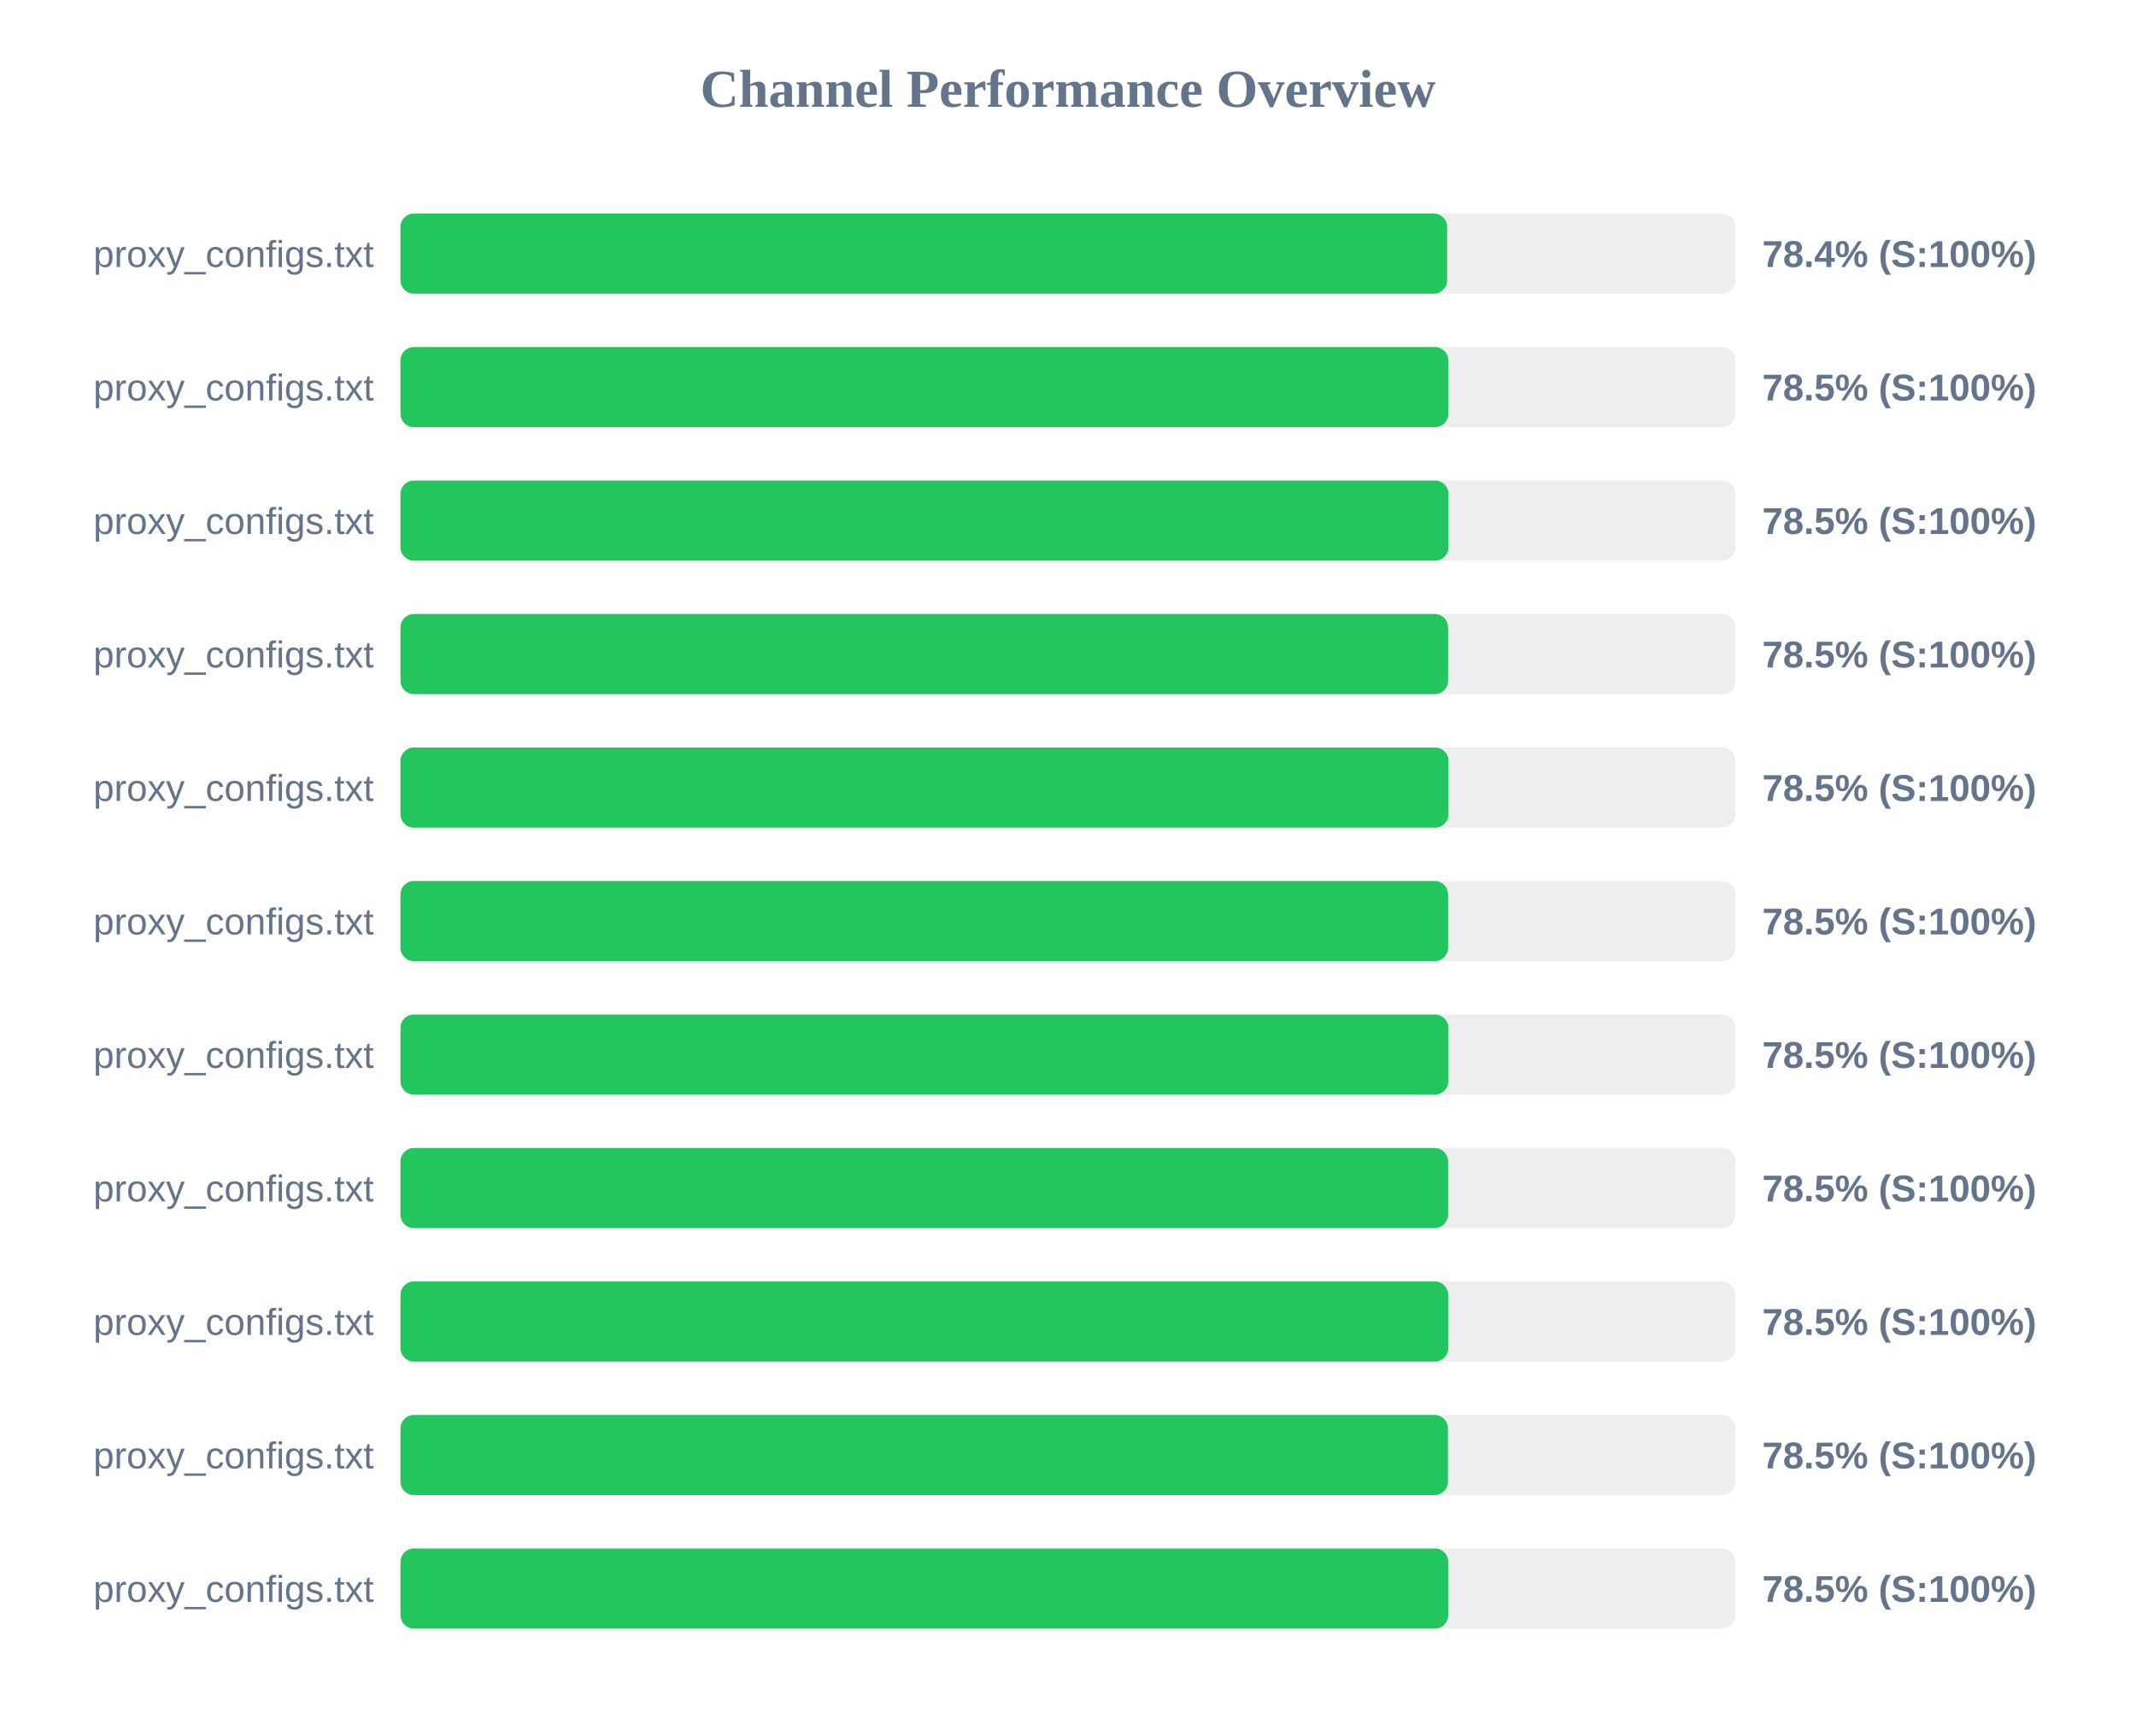
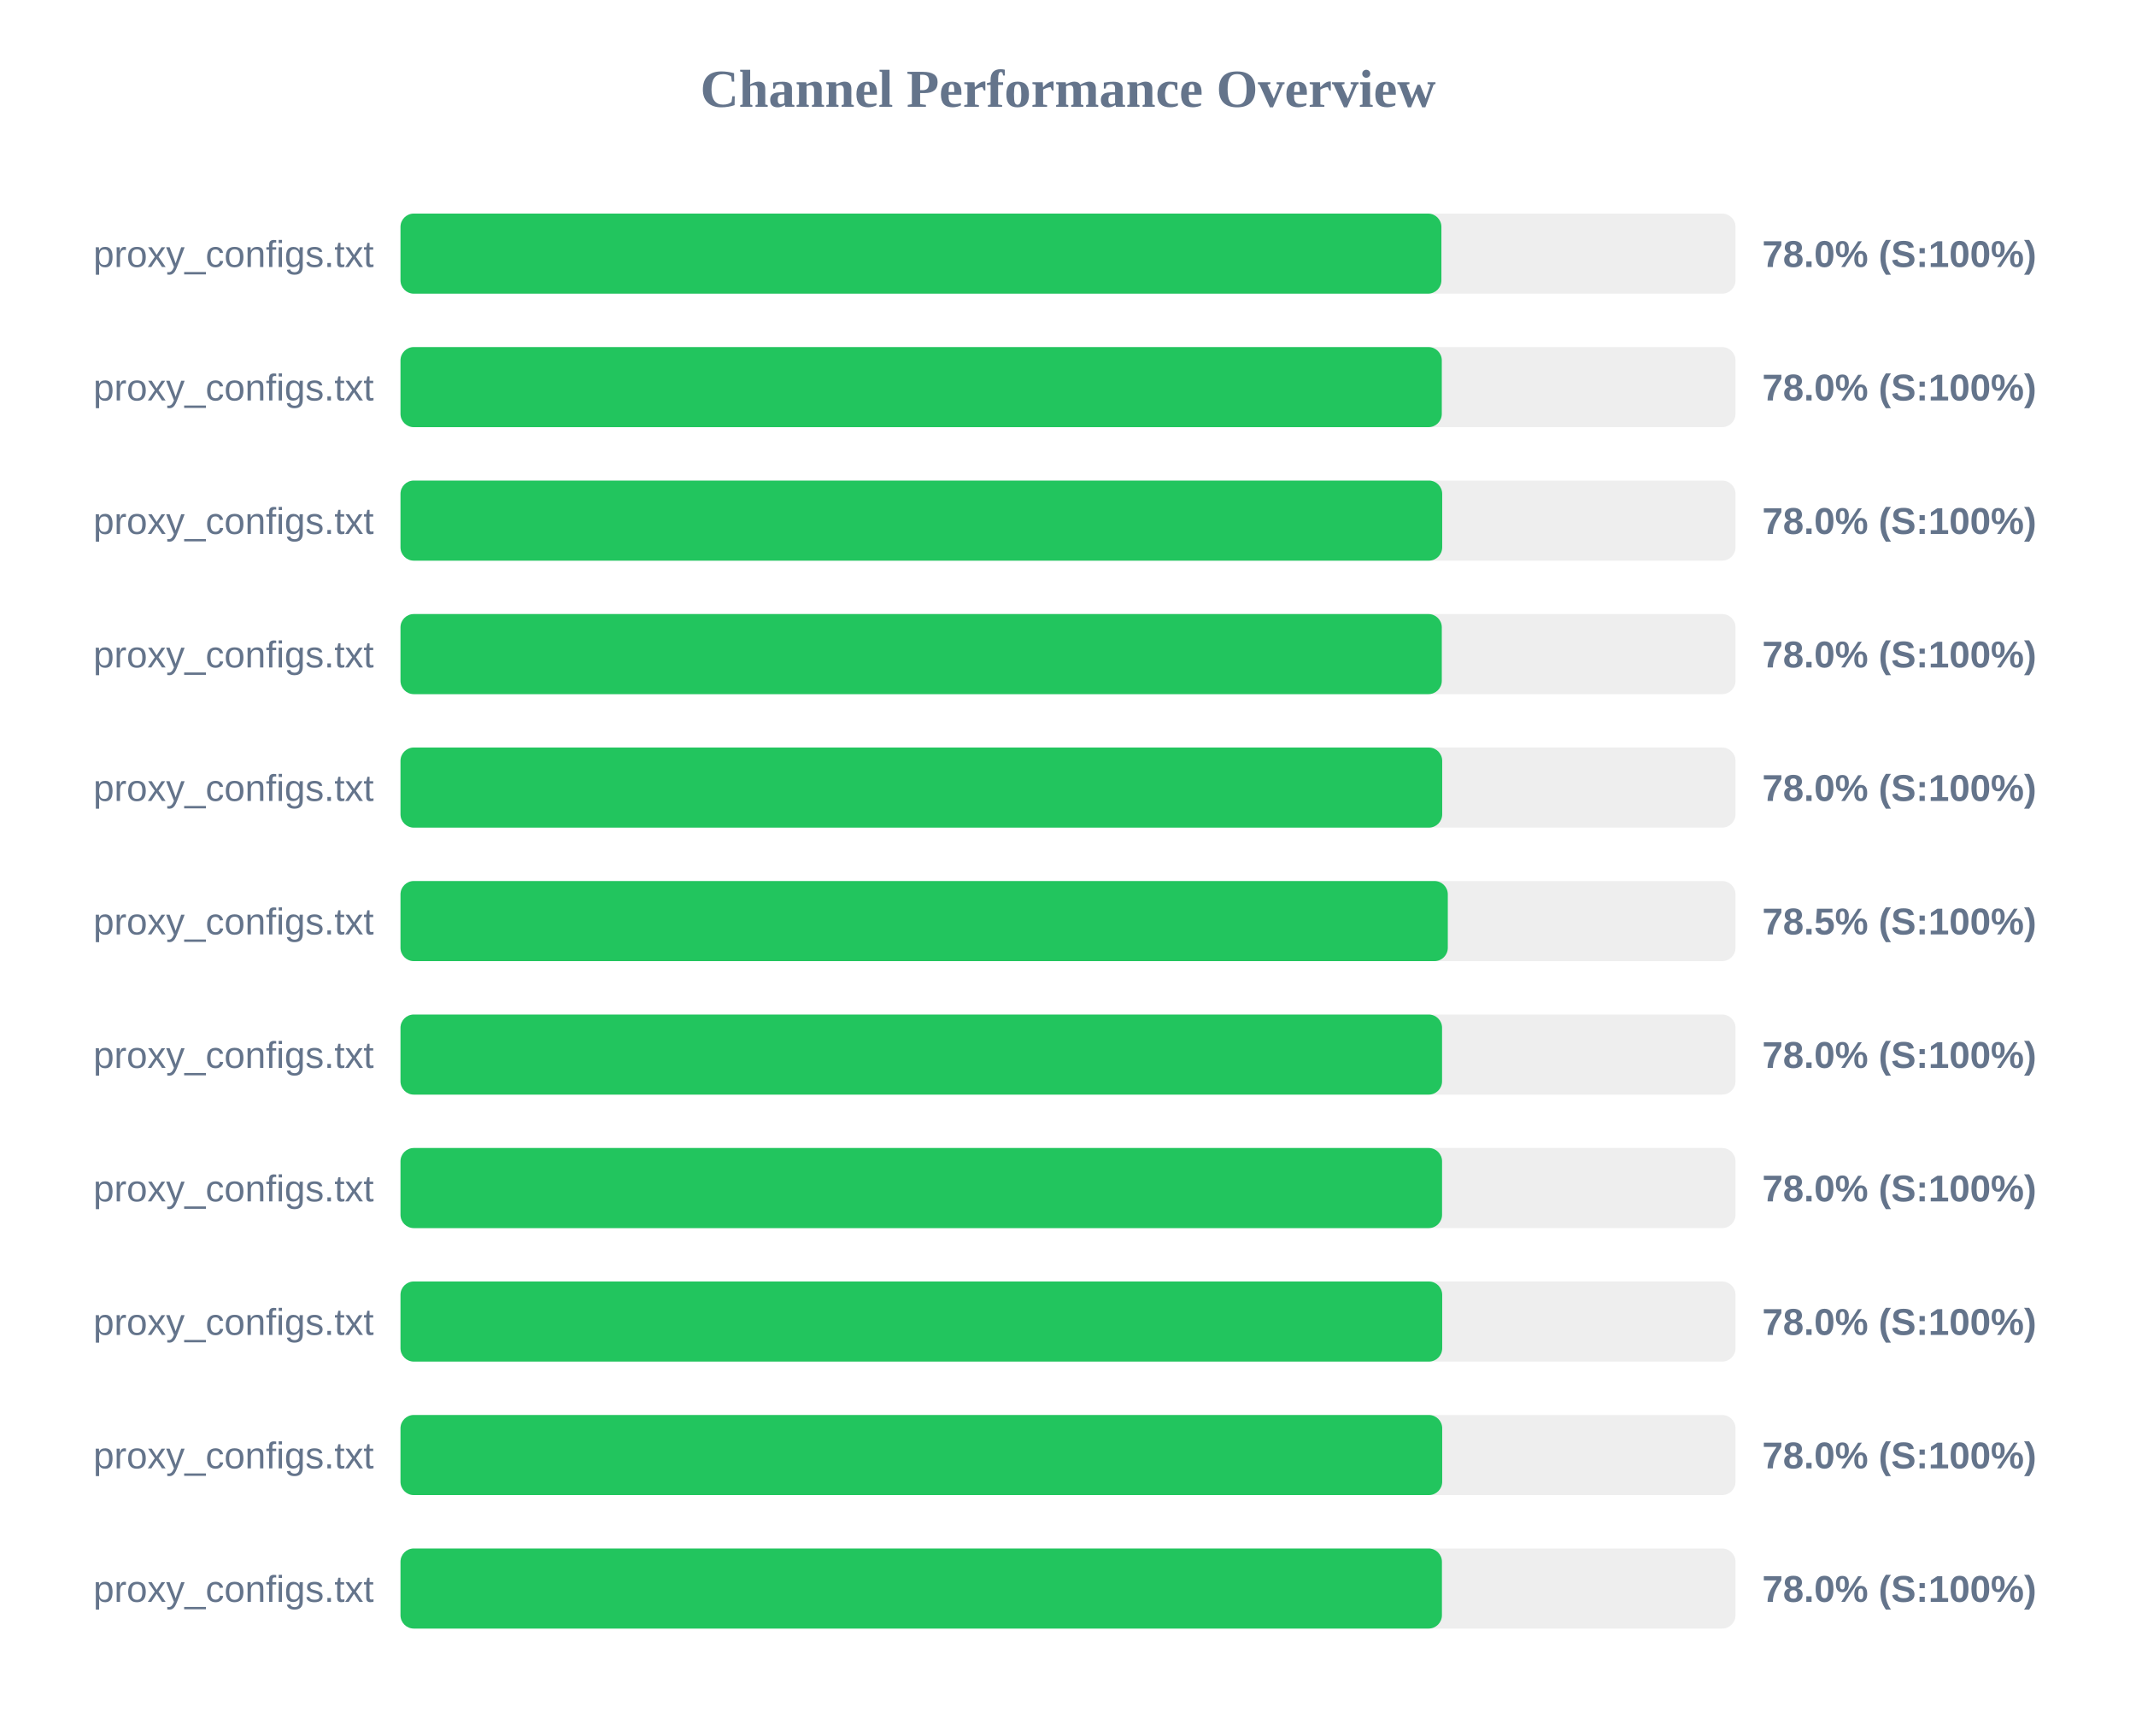
<svg xmlns="http://www.w3.org/2000/svg" width="800" height="650" version="1.1">
  <style>
        .row { font: 14px Arial; fill: #64748b; }
        .score { font: bold 14px Arial; fill: #64748b; }
    </style>
  <text x="400" y="40" text-anchor="middle" font-size="20px" font-weight="bold" fill="#64748b">Channel Performance Overview</text>
  <rect x="150" y="80" width="500" height="30" fill="#eee" rx="5" />
-   <rect x="150" y="80" width="392.0" height="30" fill="#22c55e" rx="5" />
+   <rect x="150" y="80" width="389.85" height="30" fill="#22c55e" rx="5" />
  <text x="140" y="100" text-anchor="end" class="row">proxy_configs.txt</text>
-   <text x="660" y="100" text-anchor="start" class="score">78.4% (S:100%)</text>
+   <text x="660" y="100" text-anchor="start" class="score">78.0% (S:100%)</text>
  <rect x="150" y="130" width="500" height="30" fill="#eee" rx="5" />
-   <rect x="150" y="130" width="392.45" height="30" fill="#22c55e" rx="5" />
+   <rect x="150" y="130" width="390.0" height="30" fill="#22c55e" rx="5" />
  <text x="140" y="150" text-anchor="end" class="row">proxy_configs.txt</text>
-   <text x="660" y="150" text-anchor="start" class="score">78.5% (S:100%)</text>
+   <text x="660" y="150" text-anchor="start" class="score">78.0% (S:100%)</text>
  <rect x="150" y="180" width="500" height="30" fill="#eee" rx="5" />
-   <rect x="150" y="180" width="392.5" height="30" fill="#22c55e" rx="5" />
+   <rect x="150" y="180" width="390.15" height="30" fill="#22c55e" rx="5" />
  <text x="140" y="200" text-anchor="end" class="row">proxy_configs.txt</text>
-   <text x="660" y="200" text-anchor="start" class="score">78.5% (S:100%)</text>
+   <text x="660" y="200" text-anchor="start" class="score">78.0% (S:100%)</text>
  <rect x="150" y="230" width="500" height="30" fill="#eee" rx="5" />
-   <rect x="150" y="230" width="392.35" height="30" fill="#22c55e" rx="5" />
+   <rect x="150" y="230" width="390.0" height="30" fill="#22c55e" rx="5" />
  <text x="140" y="250" text-anchor="end" class="row">proxy_configs.txt</text>
-   <text x="660" y="250" text-anchor="start" class="score">78.5% (S:100%)</text>
+   <text x="660" y="250" text-anchor="start" class="score">78.0% (S:100%)</text>
  <rect x="150" y="280" width="500" height="30" fill="#eee" rx="5" />
-   <rect x="150" y="280" width="392.5" height="30" fill="#22c55e" rx="5" />
+   <rect x="150" y="280" width="390.15" height="30" fill="#22c55e" rx="5" />
  <text x="140" y="300" text-anchor="end" class="row">proxy_configs.txt</text>
-   <text x="660" y="300" text-anchor="start" class="score">78.5% (S:100%)</text>
+   <text x="660" y="300" text-anchor="start" class="score">78.0% (S:100%)</text>
  <rect x="150" y="330" width="500" height="30" fill="#eee" rx="5" />
-   <rect x="150" y="330" width="392.35" height="30" fill="#22c55e" rx="5" />
+   <rect x="150" y="330" width="392.25" height="30" fill="#22c55e" rx="5" />
  <text x="140" y="350" text-anchor="end" class="row">proxy_configs.txt</text>
  <text x="660" y="350" text-anchor="start" class="score">78.5% (S:100%)</text>
  <rect x="150" y="380" width="500" height="30" fill="#eee" rx="5" />
-   <rect x="150" y="380" width="392.45" height="30" fill="#22c55e" rx="5" />
+   <rect x="150" y="380" width="390.1" height="30" fill="#22c55e" rx="5" />
  <text x="140" y="400" text-anchor="end" class="row">proxy_configs.txt</text>
-   <text x="660" y="400" text-anchor="start" class="score">78.5% (S:100%)</text>
+   <text x="660" y="400" text-anchor="start" class="score">78.0% (S:100%)</text>
  <rect x="150" y="430" width="500" height="30" fill="#eee" rx="5" />
-   <rect x="150" y="430" width="392.35" height="30" fill="#22c55e" rx="5" />
+   <rect x="150" y="430" width="390.1" height="30" fill="#22c55e" rx="5" />
  <text x="140" y="450" text-anchor="end" class="row">proxy_configs.txt</text>
-   <text x="660" y="450" text-anchor="start" class="score">78.5% (S:100%)</text>
+   <text x="660" y="450" text-anchor="start" class="score">78.0% (S:100%)</text>
  <rect x="150" y="480" width="500" height="30" fill="#eee" rx="5" />
-   <rect x="150" y="480" width="392.4" height="30" fill="#22c55e" rx="5" />
+   <rect x="150" y="480" width="390.15" height="30" fill="#22c55e" rx="5" />
  <text x="140" y="500" text-anchor="end" class="row">proxy_configs.txt</text>
-   <text x="660" y="500" text-anchor="start" class="score">78.5% (S:100%)</text>
+   <text x="660" y="500" text-anchor="start" class="score">78.0% (S:100%)</text>
  <rect x="150" y="530" width="500" height="30" fill="#eee" rx="5" />
-   <rect x="150" y="530" width="392.3" height="30" fill="#22c55e" rx="5" />
+   <rect x="150" y="530" width="390.15" height="30" fill="#22c55e" rx="5" />
  <text x="140" y="550" text-anchor="end" class="row">proxy_configs.txt</text>
-   <text x="660" y="550" text-anchor="start" class="score">78.5% (S:100%)</text>
+   <text x="660" y="550" text-anchor="start" class="score">78.0% (S:100%)</text>
  <rect x="150" y="580" width="500" height="30" fill="#eee" rx="5" />
-   <rect x="150" y="580" width="392.4" height="30" fill="#22c55e" rx="5" />
+   <rect x="150" y="580" width="390.05" height="30" fill="#22c55e" rx="5" />
  <text x="140" y="600" text-anchor="end" class="row">proxy_configs.txt</text>
-   <text x="660" y="600" text-anchor="start" class="score">78.5% (S:100%)</text>
+   <text x="660" y="600" text-anchor="start" class="score">78.0% (S:100%)</text>
</svg>
